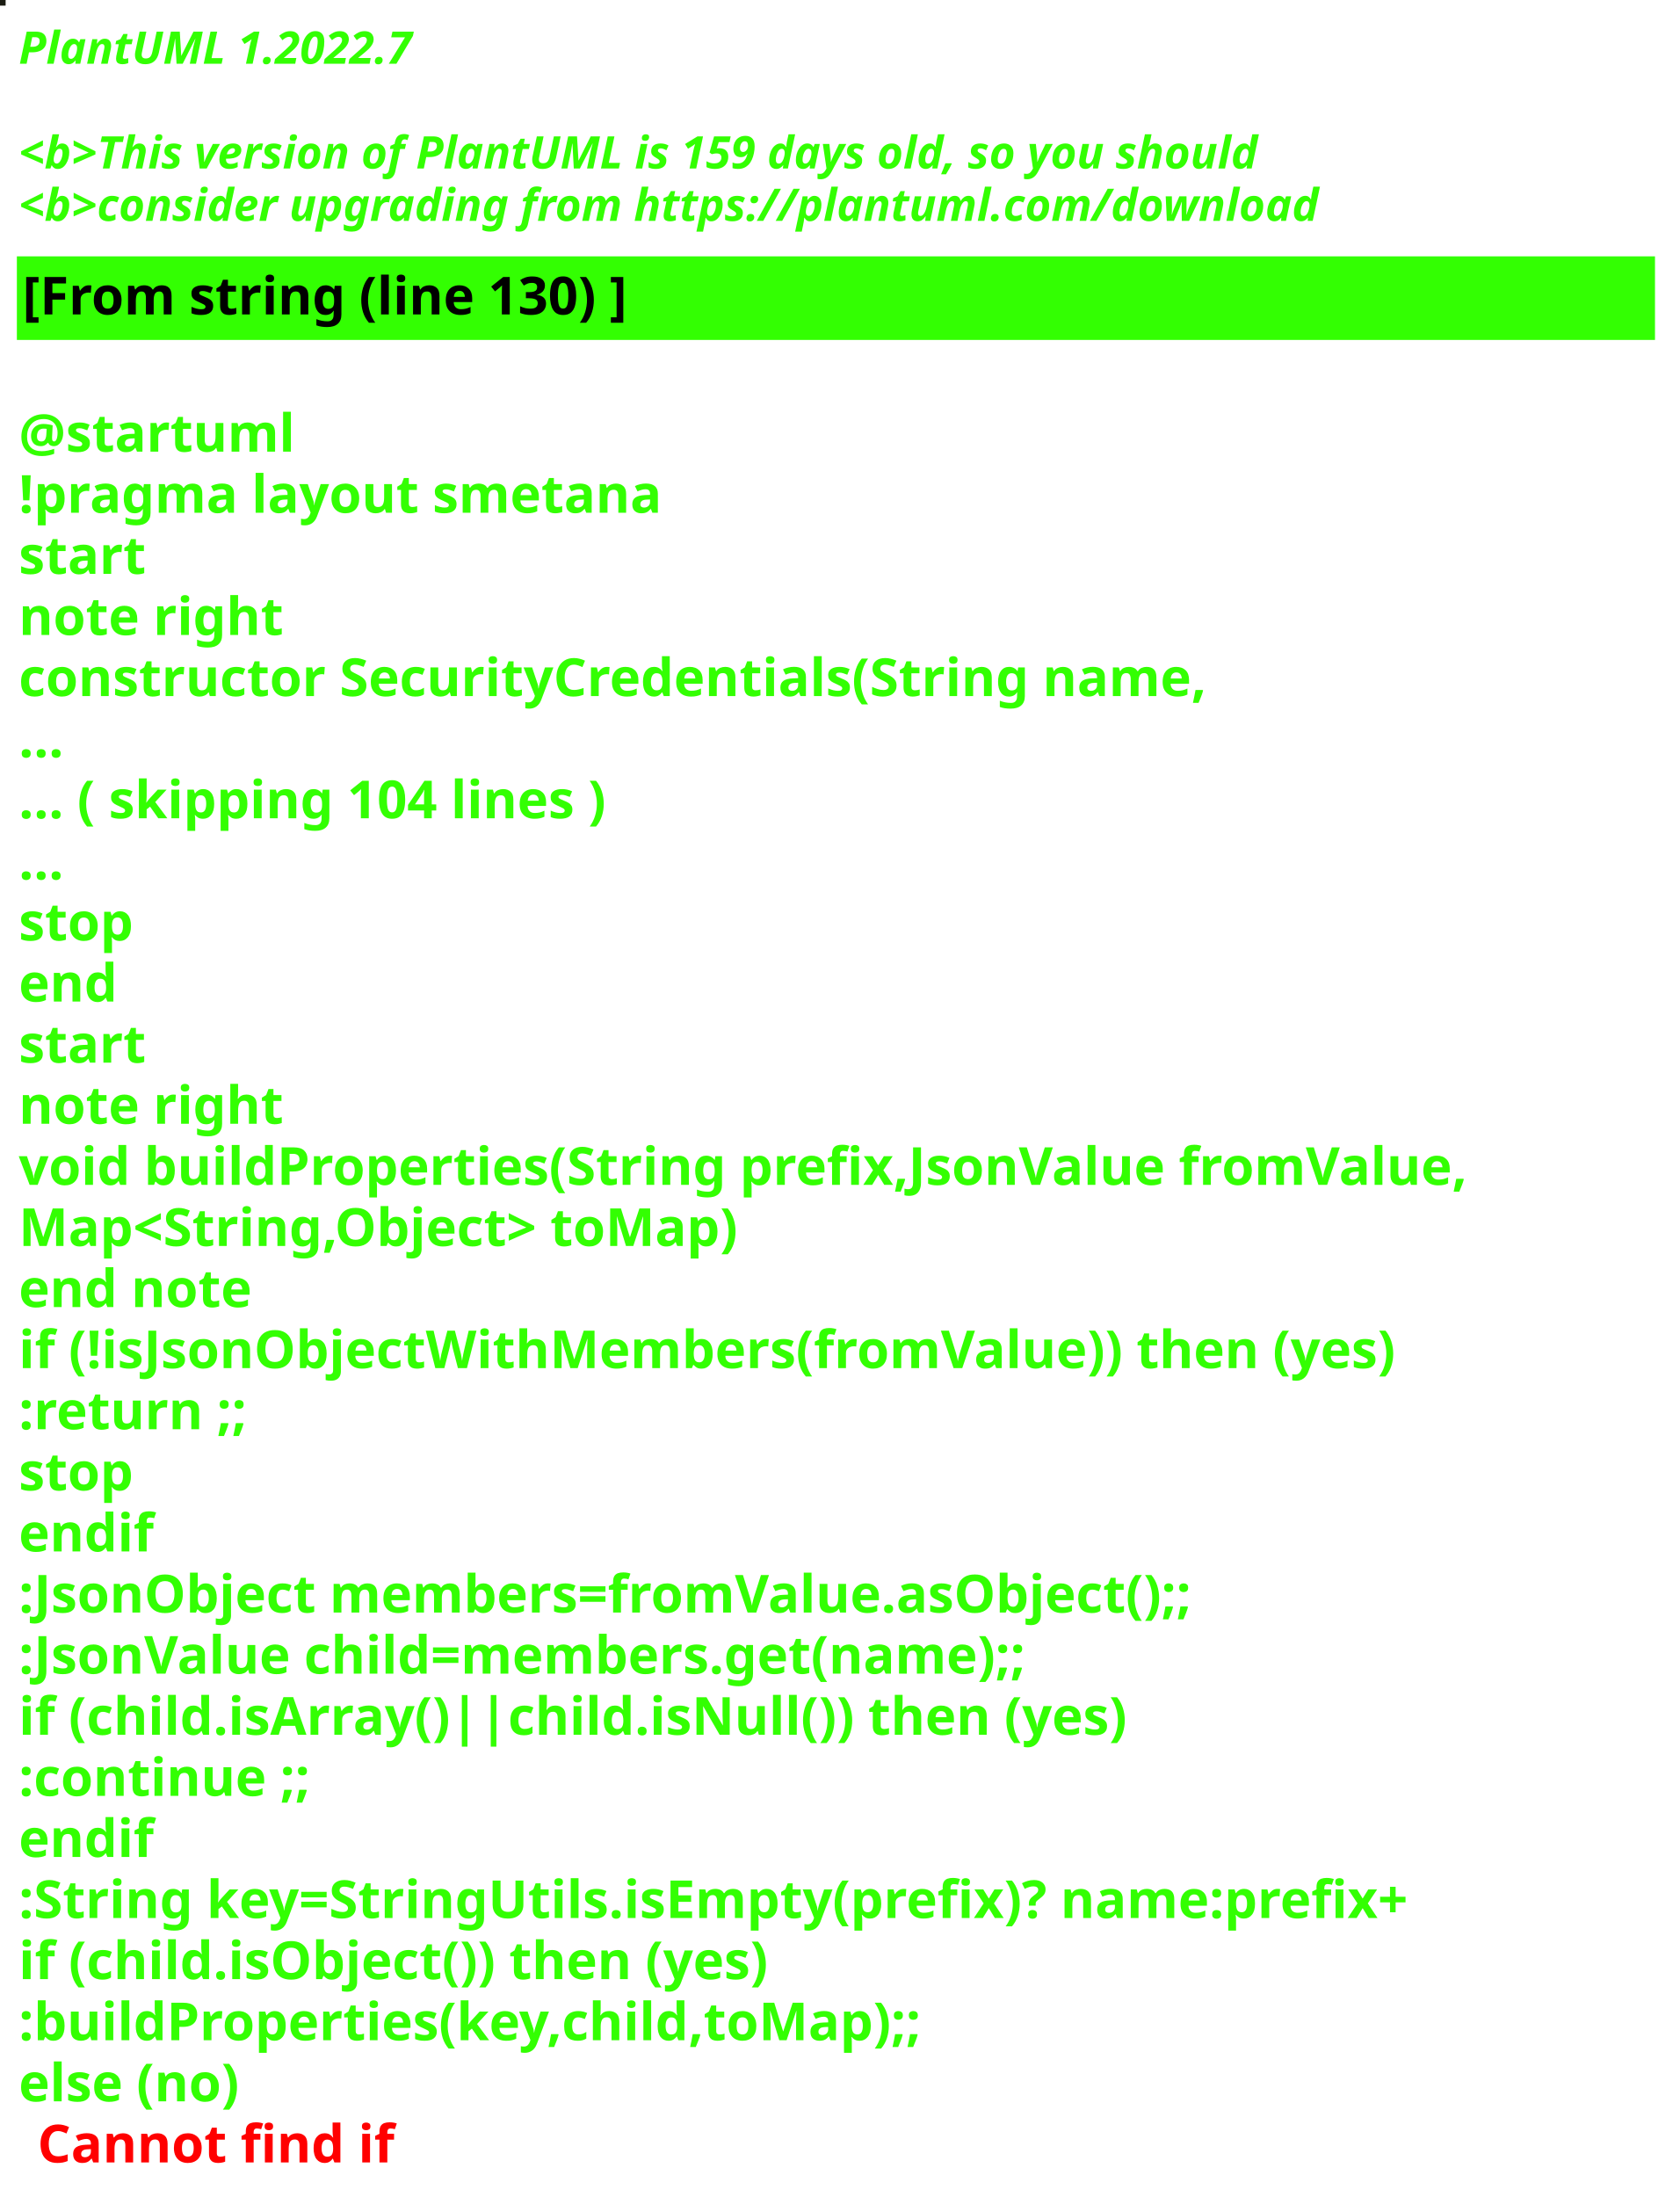
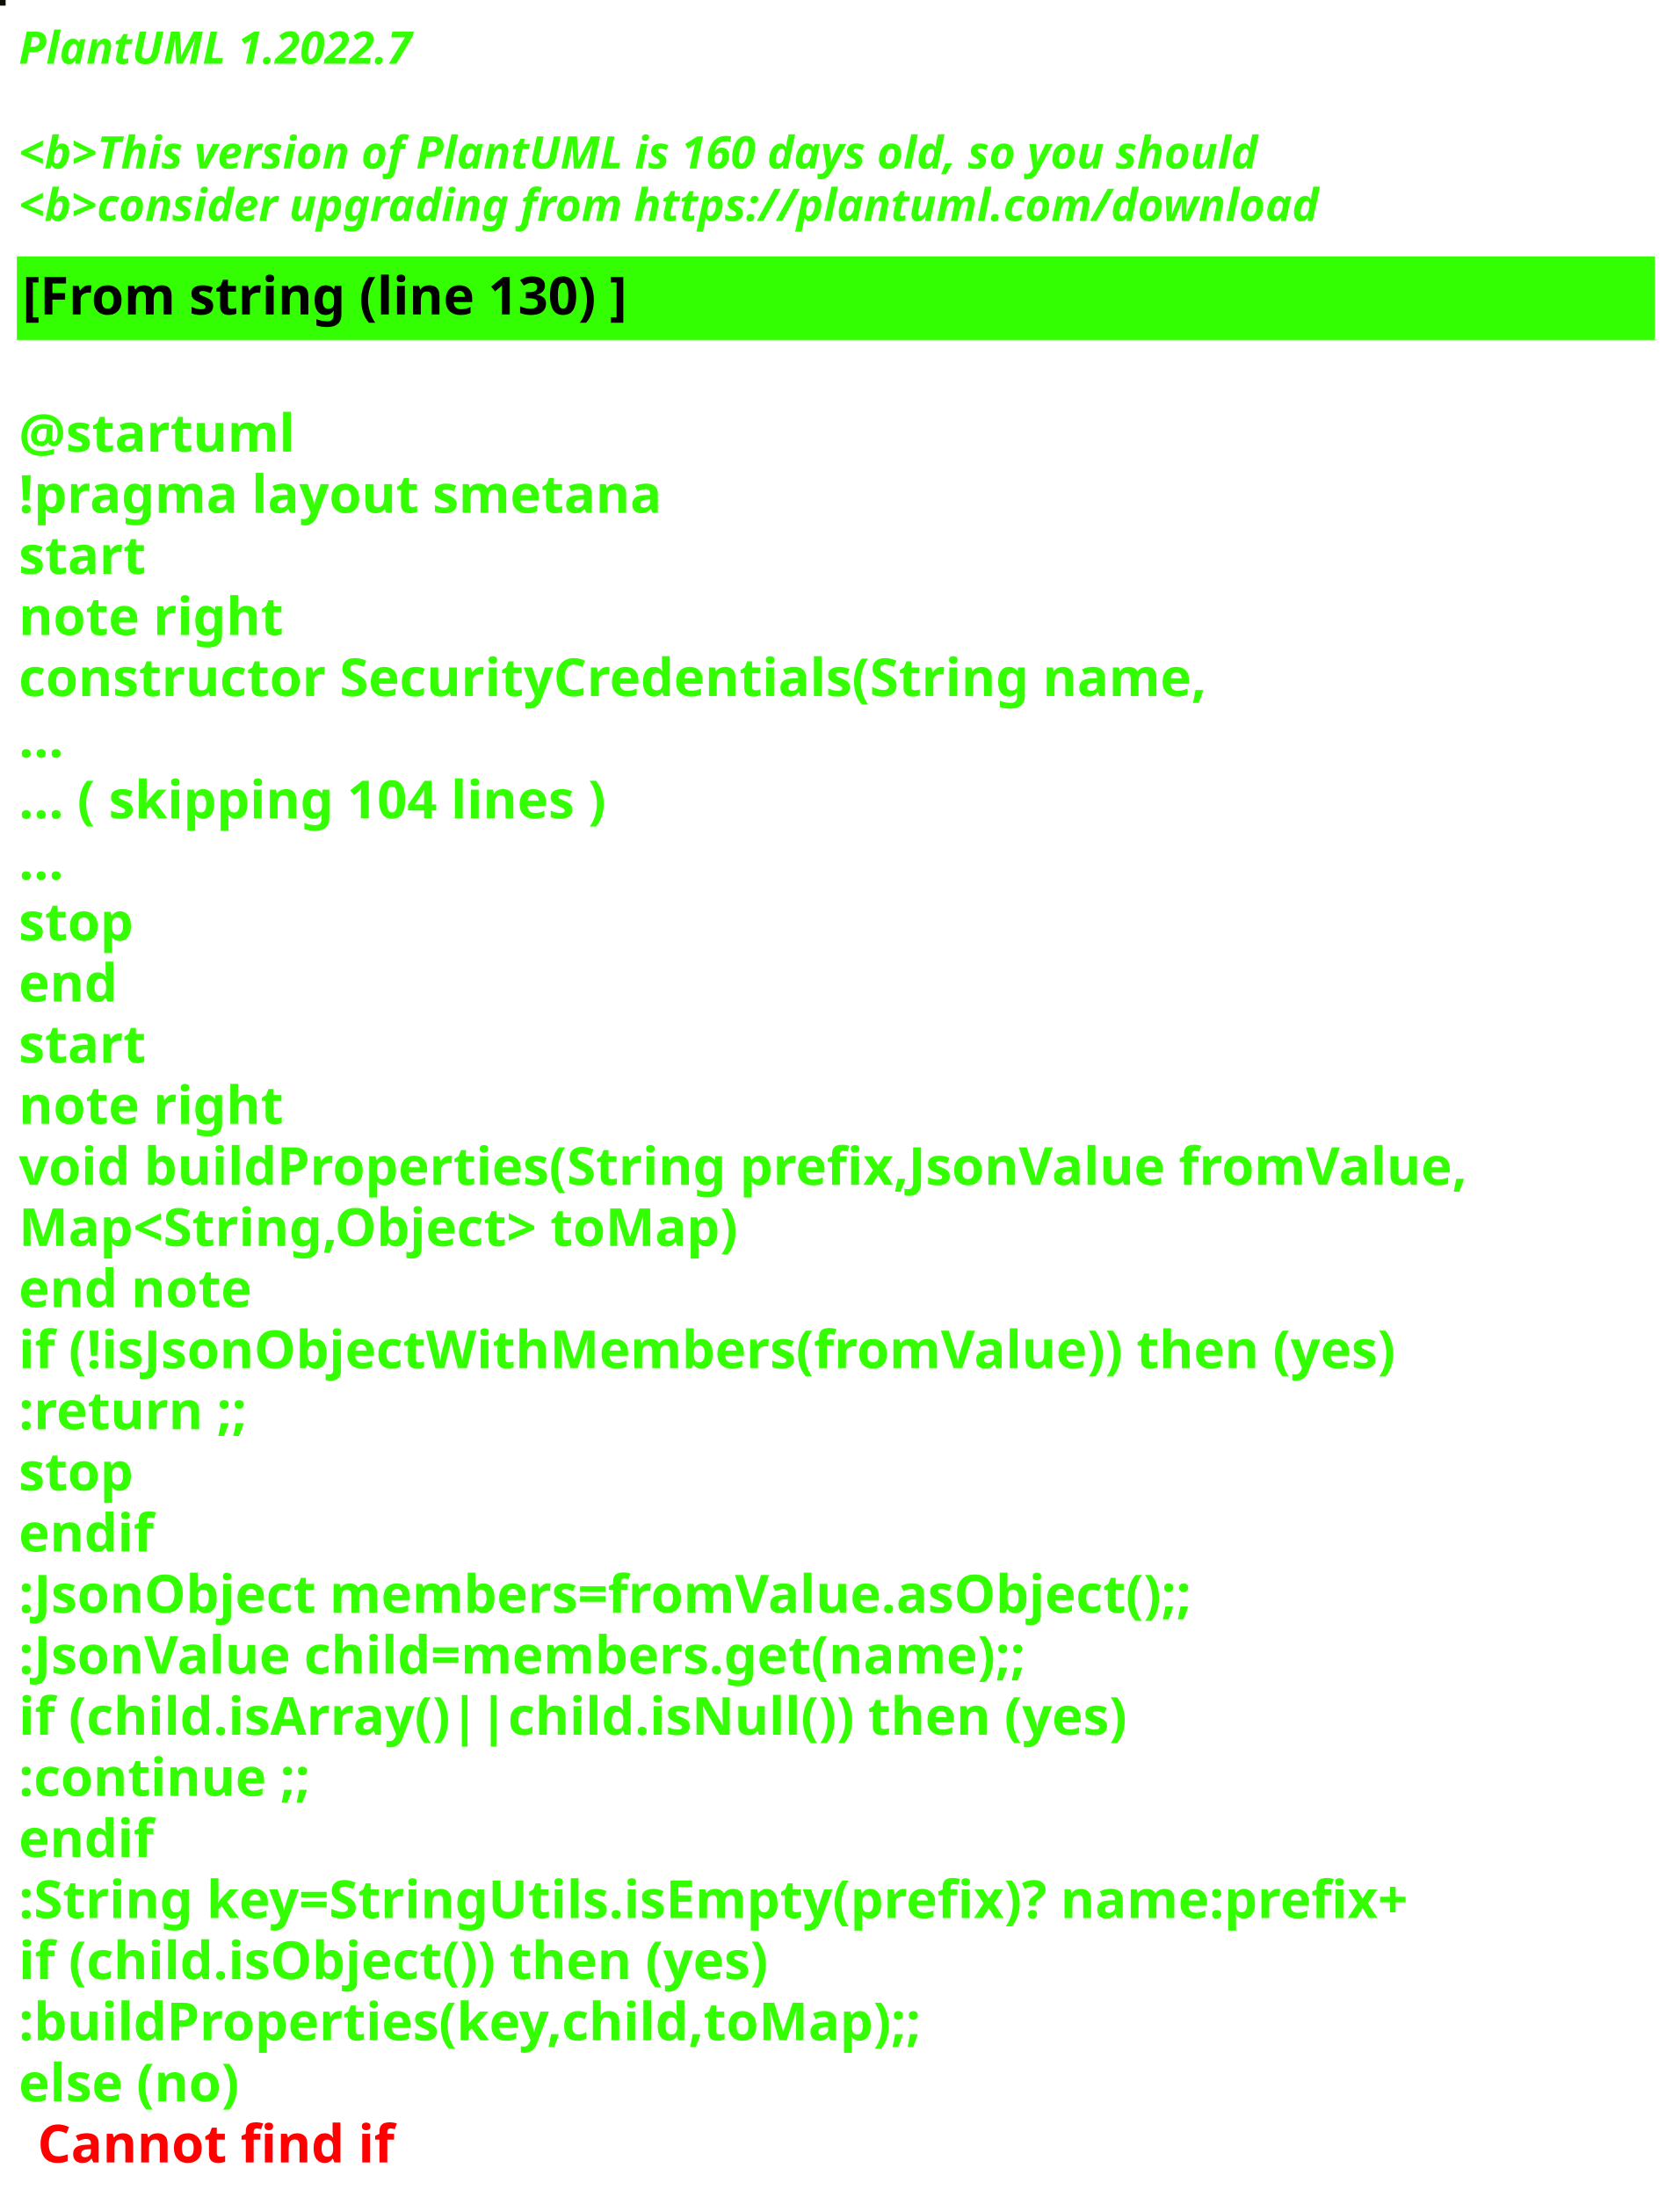
<svg xmlns="http://www.w3.org/2000/svg" contentStyleType="text/css" height="586px" preserveAspectRatio="none" style="width:448px;height:586px;background:#000000;" version="1.1" viewBox="0 0 448 586" width="448px" zoomAndPan="magnify">
  <defs />
  <g>
-     <rect fill="#1A1C12" height="1" style="stroke:#1A1C12;stroke-width:1.0;" width="1" x="0" y="0" />
+     <rect fill="#0E0F01" height="1" style="stroke:#0E0F01;stroke-width:1.0;" width="1" x="0" y="0" />
    <text fill="#33FF02" font-family="sans-serif" font-size="12" font-style="italic" font-weight="bold" lengthAdjust="spacing" textLength="127" x="5" y="17">PlantUML 1.2022.7</text>
    <text fill="#33FF02" font-family="sans-serif" font-size="12" font-style="italic" font-weight="bold" lengthAdjust="spacing" textLength="4" x="5" y="30.969"> </text>
-     <text fill="#33FF02" font-family="sans-serif" font-size="12" font-style="italic" font-weight="bold" lengthAdjust="spacing" textLength="399" x="5" y="44.938">&lt;b&gt;This version of PlantUML is 159 days old, so you should</text>
+     <text fill="#33FF02" font-family="sans-serif" font-size="12" font-style="italic" font-weight="bold" lengthAdjust="spacing" textLength="399" x="5" y="44.938">&lt;b&gt;This version of PlantUML is 160 days old, so you should</text>
    <text fill="#33FF02" font-family="sans-serif" font-size="12" font-style="italic" font-weight="bold" lengthAdjust="spacing" textLength="408" x="5" y="58.906">&lt;b&gt;consider upgrading from https://plantuml.com/download</text>
    <rect fill="#33FF02" height="21.297" style="stroke:#33FF02;stroke-width:1.0;" width="436" x="5" y="68.875" />
    <text fill="#000000" font-family="sans-serif" font-size="14" font-weight="bold" lengthAdjust="spacing" textLength="188" x="6" y="83.875">[From string (line 130) ]</text>
    <text fill="#33FF02" font-family="sans-serif" font-size="14" font-weight="bold" lengthAdjust="spacing" textLength="5" x="5" y="104.172"> </text>
    <text fill="#33FF02" font-family="sans-serif" font-size="14" font-weight="bold" lengthAdjust="spacing" textLength="79" x="5" y="120.469">@startuml</text>
    <text fill="#33FF02" font-family="sans-serif" font-size="14" font-weight="bold" lengthAdjust="spacing" textLength="190" x="5" y="136.766">!pragma layout smetana</text>
    <text fill="#33FF02" font-family="sans-serif" font-size="14" font-weight="bold" lengthAdjust="spacing" textLength="37" x="5" y="153.062">start</text>
    <text fill="#33FF02" font-family="sans-serif" font-size="14" font-weight="bold" lengthAdjust="spacing" textLength="78" x="5" y="169.359">note right</text>
    <text fill="#33FF02" font-family="sans-serif" font-size="14" font-weight="bold" lengthAdjust="spacing" textLength="359" x="5" y="185.656">constructor SecurityCredentials(String name,</text>
    <text fill="#33FF02" font-family="sans-serif" font-size="14" font-weight="bold" lengthAdjust="spacing" textLength="15" x="5" y="201.953">...</text>
    <text fill="#33FF02" font-family="sans-serif" font-size="14" font-weight="bold" lengthAdjust="spacing" textLength="185" x="5" y="218.25">... ( skipping 104 lines )</text>
    <text fill="#33FF02" font-family="sans-serif" font-size="14" font-weight="bold" lengthAdjust="spacing" textLength="15" x="5" y="234.547">...</text>
    <text fill="#33FF02" font-family="sans-serif" font-size="14" font-weight="bold" lengthAdjust="spacing" textLength="35" x="5" y="250.844">stop</text>
    <text fill="#33FF02" font-family="sans-serif" font-size="14" font-weight="bold" lengthAdjust="spacing" textLength="30" x="5" y="267.141">end</text>
    <text fill="#33FF02" font-family="sans-serif" font-size="14" font-weight="bold" lengthAdjust="spacing" textLength="37" x="5" y="283.438">start</text>
    <text fill="#33FF02" font-family="sans-serif" font-size="14" font-weight="bold" lengthAdjust="spacing" textLength="78" x="5" y="299.734">note right</text>
    <text fill="#33FF02" font-family="sans-serif" font-size="14" font-weight="bold" lengthAdjust="spacing" textLength="436" x="5" y="316.031">void buildProperties(String prefix,JsonValue fromValue,</text>
    <text fill="#33FF02" font-family="sans-serif" font-size="14" font-weight="bold" lengthAdjust="spacing" textLength="218" x="5" y="332.328">Map&lt;String,Object&gt; toMap)</text>
    <text fill="#33FF02" font-family="sans-serif" font-size="14" font-weight="bold" lengthAdjust="spacing" textLength="71" x="5" y="348.625">end note</text>
    <text fill="#33FF02" font-family="sans-serif" font-size="14" font-weight="bold" lengthAdjust="spacing" textLength="417" x="5" y="364.922">if (!isJsonObjectWithMembers(fromValue)) then (yes)</text>
    <text fill="#33FF02" font-family="sans-serif" font-size="14" font-weight="bold" lengthAdjust="spacing" textLength="73" x="5" y="381.219">:return ;;</text>
    <text fill="#33FF02" font-family="sans-serif" font-size="14" font-weight="bold" lengthAdjust="spacing" textLength="35" x="5" y="397.516">stop</text>
    <text fill="#33FF02" font-family="sans-serif" font-size="14" font-weight="bold" lengthAdjust="spacing" textLength="40" x="5" y="413.812">endif</text>
    <text fill="#33FF02" font-family="sans-serif" font-size="14" font-weight="bold" lengthAdjust="spacing" textLength="360" x="5" y="430.109">:JsonObject members=fromValue.asObject();;</text>
    <text fill="#33FF02" font-family="sans-serif" font-size="14" font-weight="bold" lengthAdjust="spacing" textLength="309" x="5" y="446.406">:JsonValue child=members.get(name);;</text>
    <text fill="#33FF02" font-family="sans-serif" font-size="14" font-weight="bold" lengthAdjust="spacing" textLength="329" x="5" y="462.703">if (child.isArray()||child.isNull()) then (yes)</text>
    <text fill="#33FF02" font-family="sans-serif" font-size="14" font-weight="bold" lengthAdjust="spacing" textLength="92" x="5" y="479">:continue ;;</text>
    <text fill="#33FF02" font-family="sans-serif" font-size="14" font-weight="bold" lengthAdjust="spacing" textLength="40" x="5" y="495.297">endif</text>
    <text fill="#33FF02" font-family="sans-serif" font-size="14" font-weight="bold" lengthAdjust="spacing" textLength="423" x="5" y="511.594">:String key=StringUtils.isEmpty(prefix)? name:prefix+</text>
    <text fill="#33FF02" font-family="sans-serif" font-size="14" font-weight="bold" lengthAdjust="spacing" textLength="231" x="5" y="527.891">if (child.isObject()) then (yes)</text>
    <text fill="#33FF02" font-family="sans-serif" font-size="14" font-weight="bold" lengthAdjust="spacing" textLength="274" x="5" y="544.188">:buildProperties(key,child,toMap);;</text>
    <text fill="#33FF02" font-family="sans-serif" font-size="14" font-weight="bold" lengthAdjust="spacing" text-decoration="wavy underline" textLength="70" x="5" y="560.484">else (no)</text>
    <text fill="#FF0000" font-family="sans-serif" font-size="14" font-weight="bold" lengthAdjust="spacing" textLength="106" x="10" y="576.781">Cannot find if</text>
  </g>
</svg>
